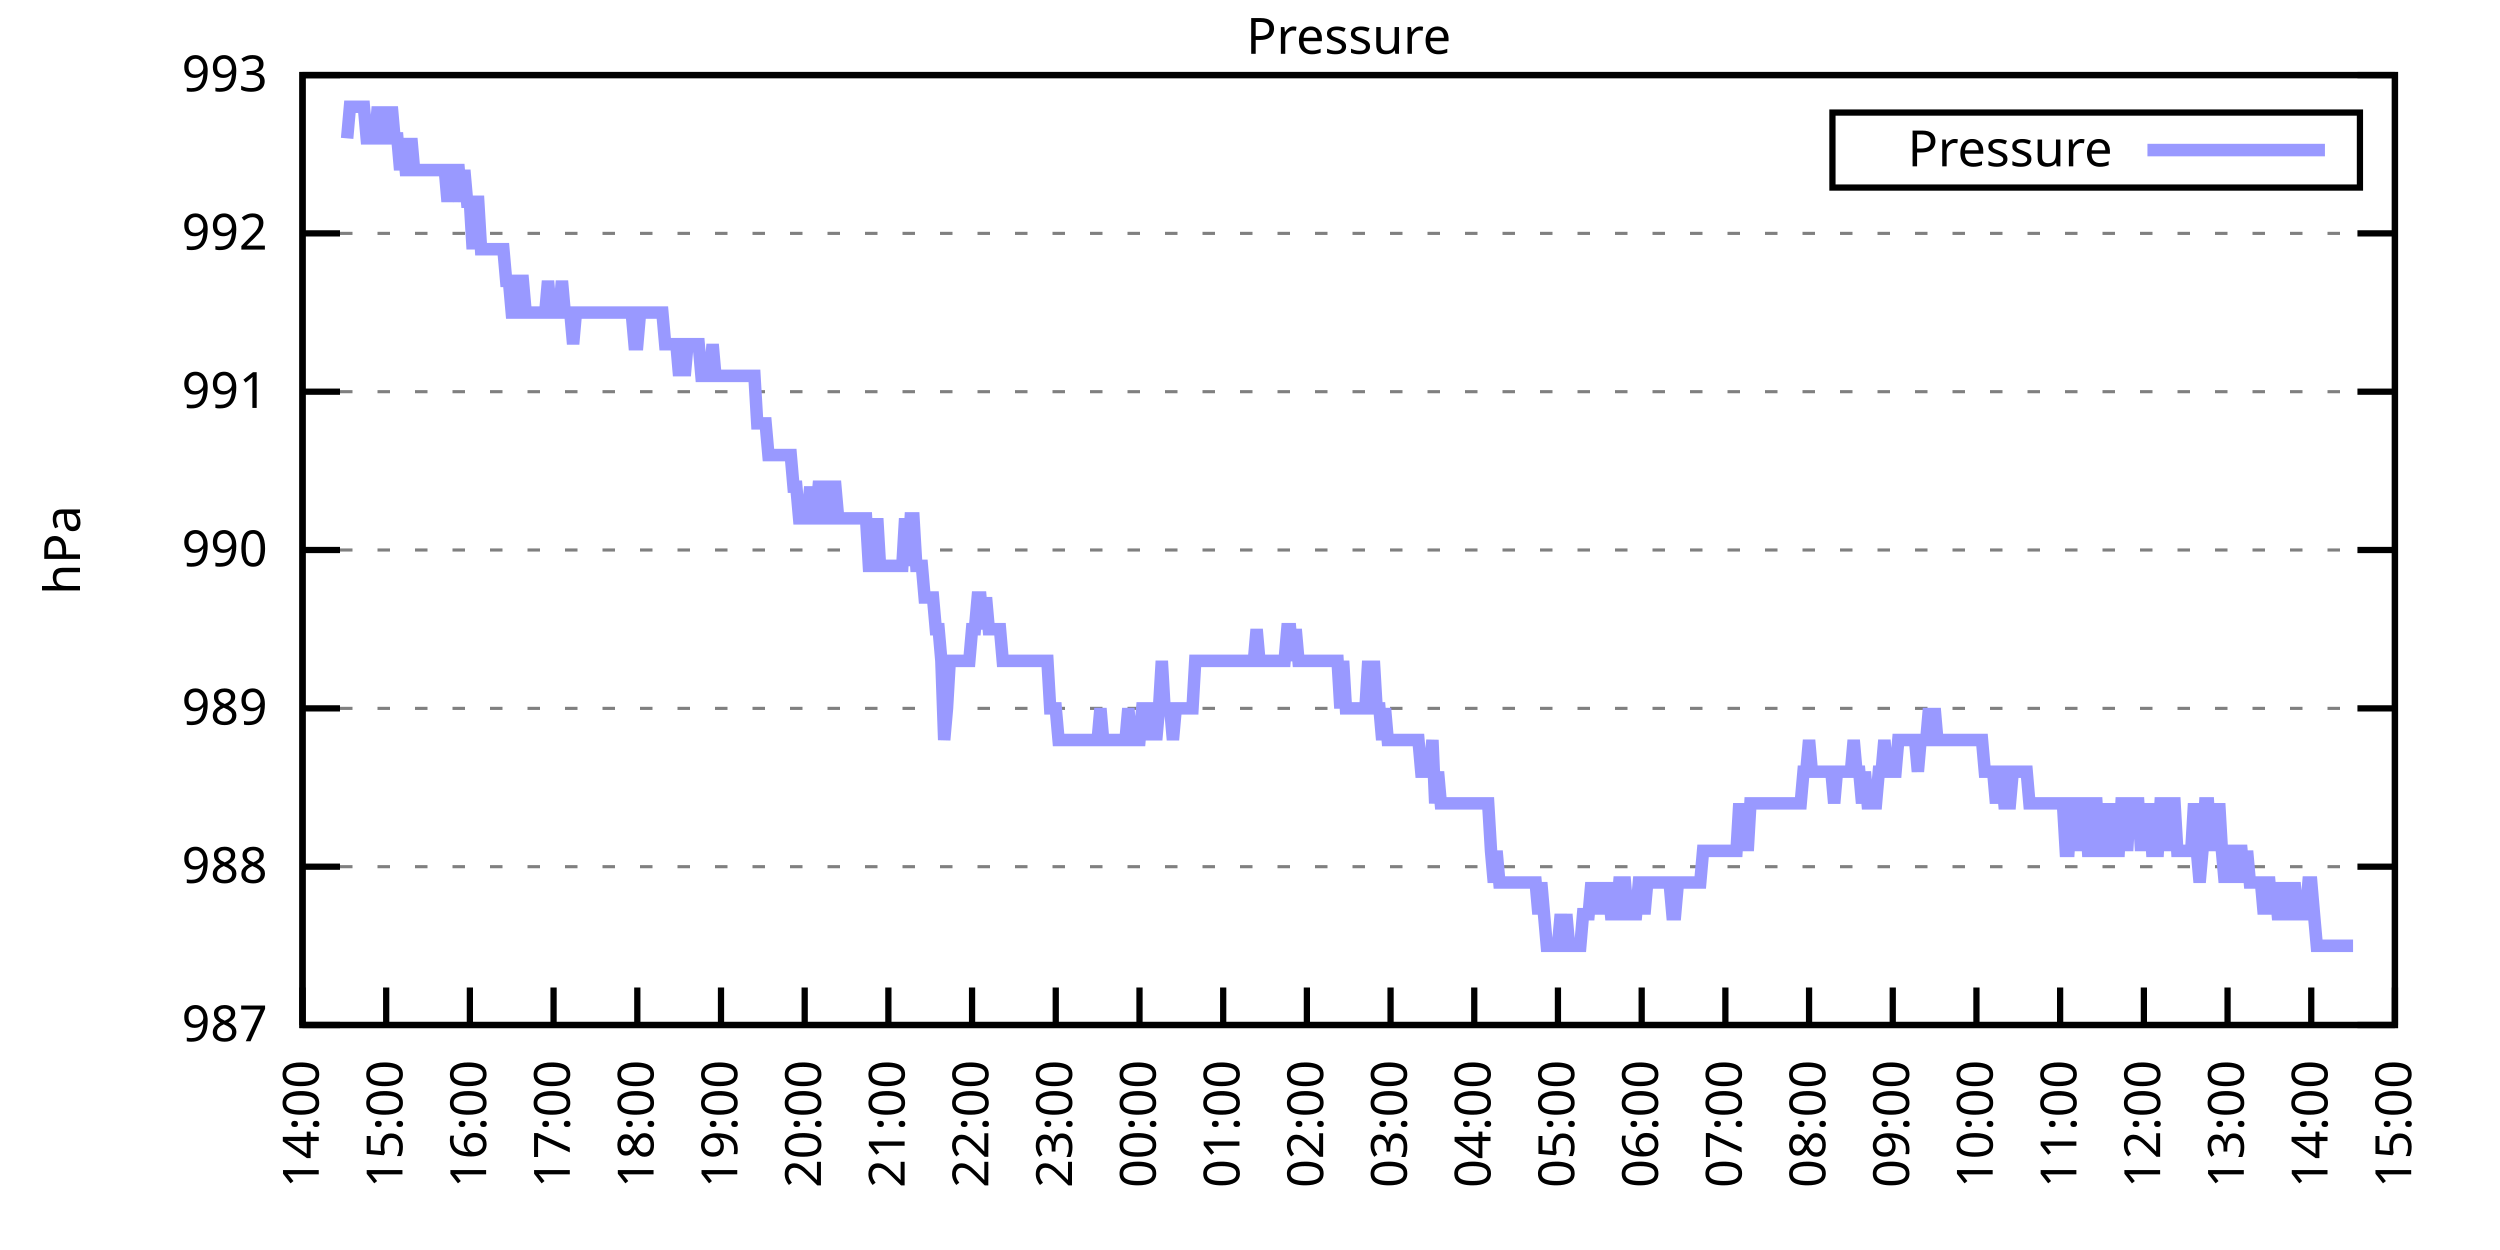
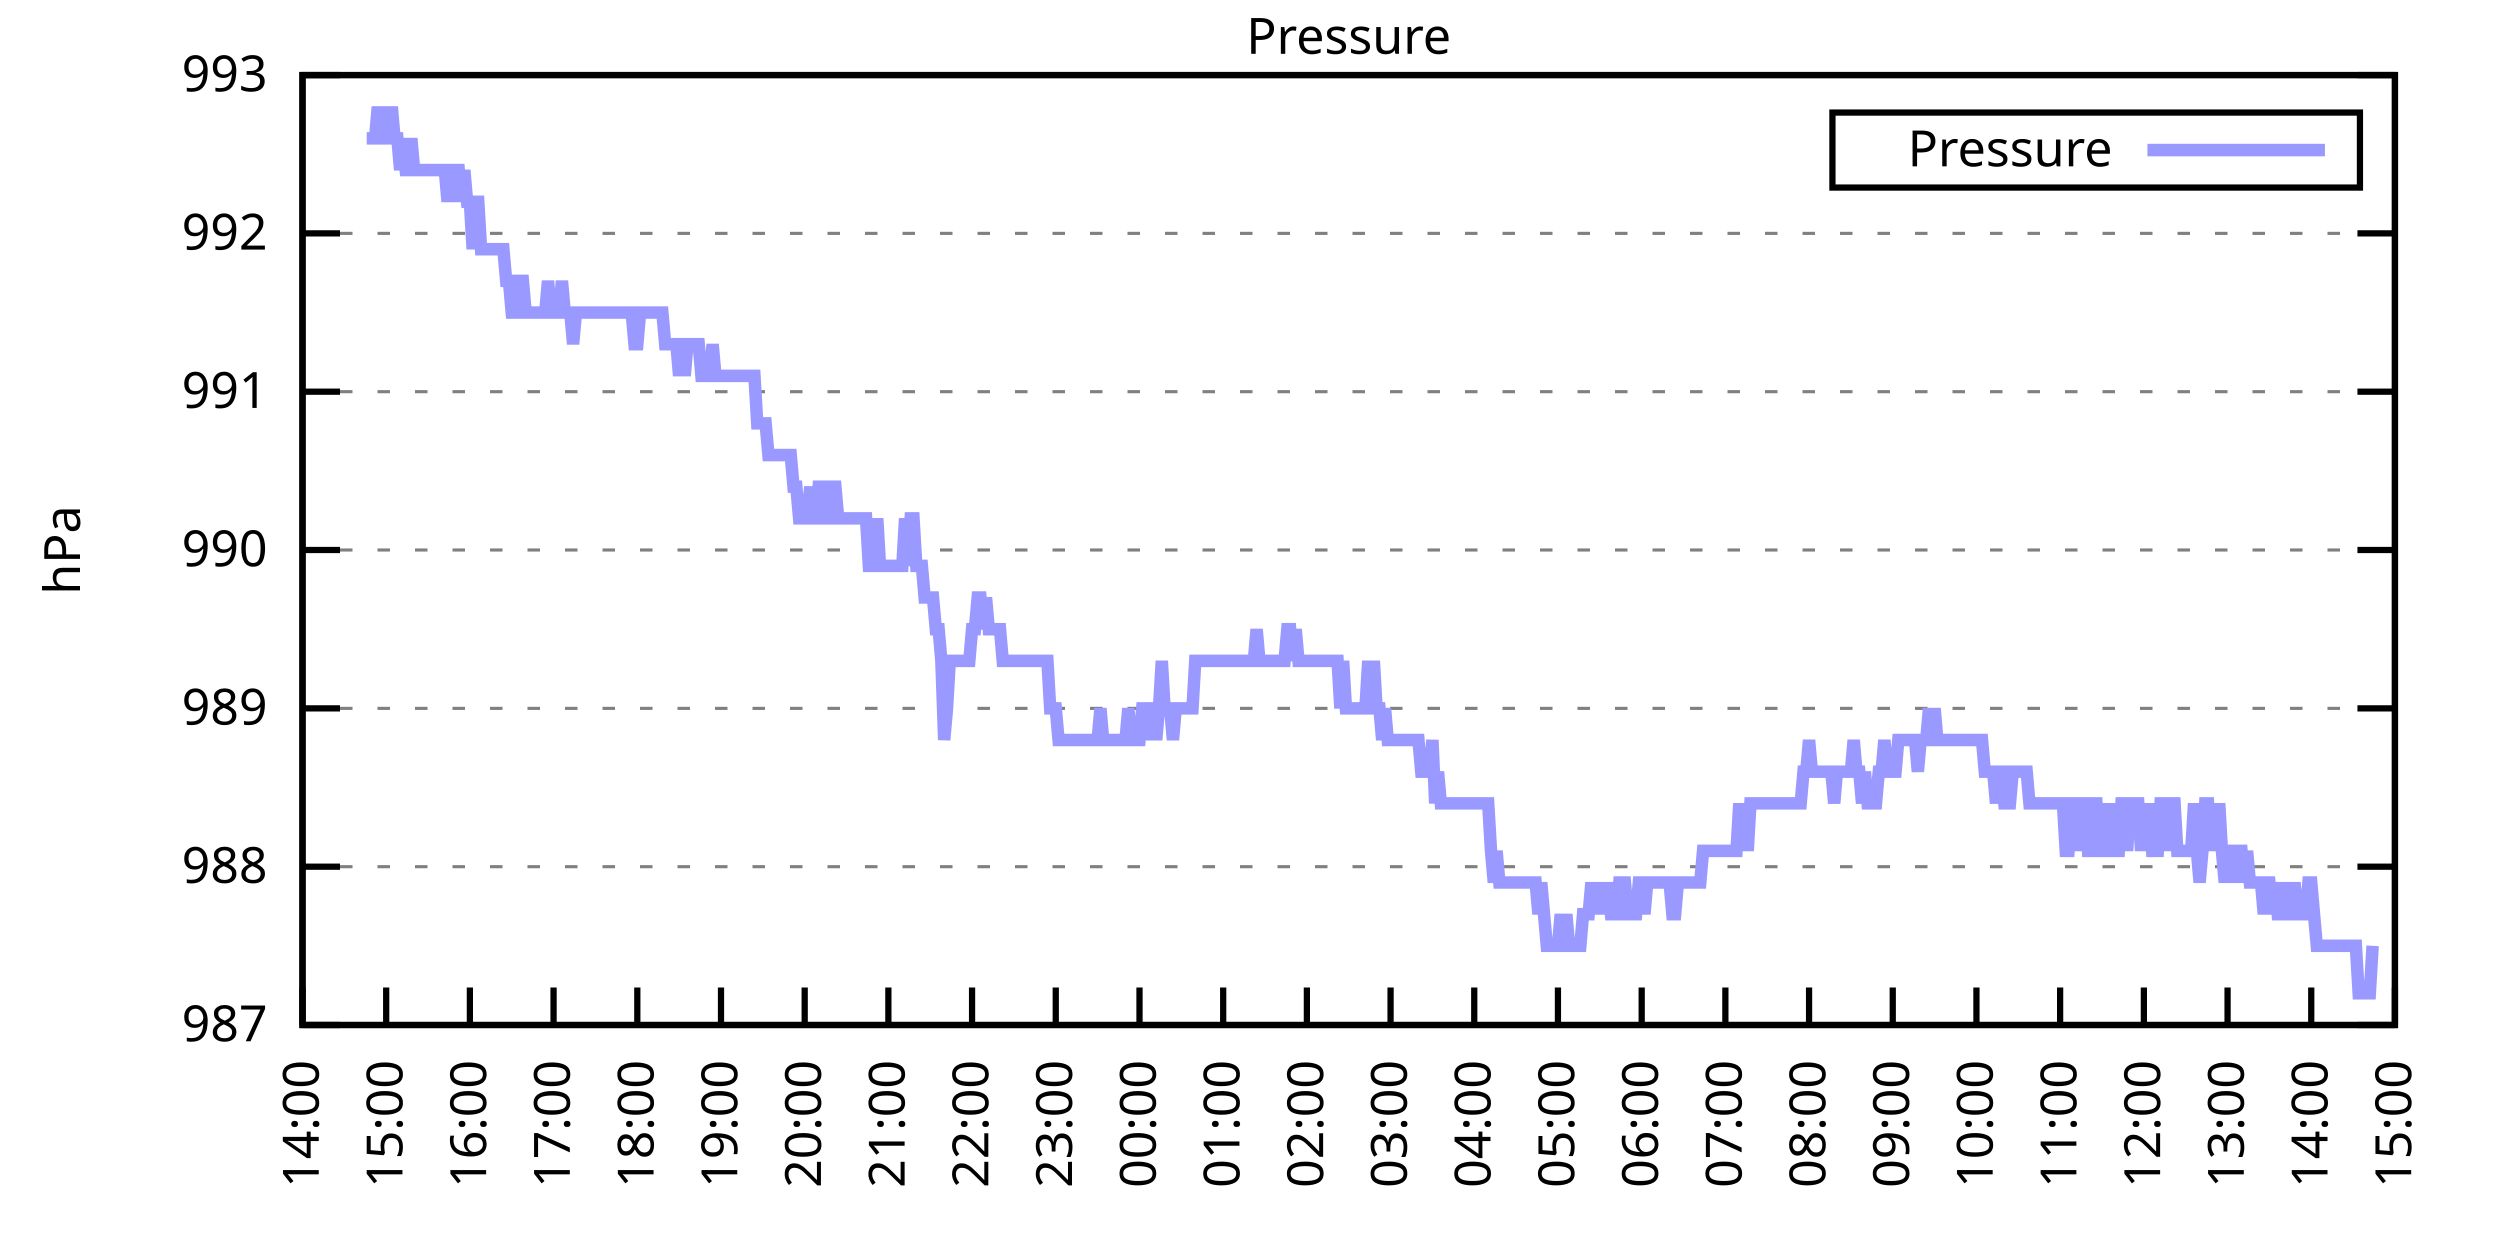
<svg xmlns="http://www.w3.org/2000/svg" xmlns:xlink="http://www.w3.org/1999/xlink" width="400" height="200" viewBox="0 0 400 200">
  <g id="gnuplot_canvas">
    <rect x="0" y="0" width="400" height="200" fill="none" />
    <defs>
      <circle id="gpDot" r="0.5" stroke-width="0.5" stroke="currentColor" />
      <path id="gpPt0" stroke-width="0.333" stroke="currentColor" d="M-1,0 h2 M0,-1 v2" />
      <path id="gpPt1" stroke-width="0.333" stroke="currentColor" d="M-1,-1 L1,1 M1,-1 L-1,1" />
      <path id="gpPt2" stroke-width="0.333" stroke="currentColor" d="M-1,0 L1,0 M0,-1 L0,1 M-1,-1 L1,1 M-1,1 L1,-1" />
      <rect id="gpPt3" stroke-width="0.333" stroke="currentColor" x="-1" y="-1" width="2" height="2" />
      <rect id="gpPt4" stroke-width="0.333" stroke="currentColor" fill="currentColor" x="-1" y="-1" width="2" height="2" />
      <circle id="gpPt5" stroke-width="0.333" stroke="currentColor" cx="0" cy="0" r="1" />
      <use xlink:href="#gpPt5" id="gpPt6" fill="currentColor" stroke="none" />
      <path id="gpPt7" stroke-width="0.333" stroke="currentColor" d="M0,-1.33 L-1.33,0.67 L1.33,0.67 z" />
      <use xlink:href="#gpPt7" id="gpPt8" fill="currentColor" stroke="none" />
      <use xlink:href="#gpPt7" id="gpPt9" stroke="currentColor" transform="rotate(180)" />
      <use xlink:href="#gpPt9" id="gpPt10" fill="currentColor" stroke="none" />
      <use xlink:href="#gpPt3" id="gpPt11" stroke="currentColor" transform="rotate(45)" />
      <use xlink:href="#gpPt11" id="gpPt12" fill="currentColor" stroke="none" />
      <path id="gpPt13" stroke-width="0.333" stroke="currentColor" d="M0,1.330 L1.265,0.411 L0.782,-1.067 L-0.782,-1.076 L-1.265,0.411 z" />
      <use xlink:href="#gpPt13" id="gpPt14" fill="currentColor" stroke="none" />
      <filter id="textbox" filterUnits="objectBoundingBox" x="0" y="0" height="1" width="1">
        <feFlood flood-color="white" flood-opacity="1" result="bgnd" />
        <feComposite in="SourceGraphic" in2="bgnd" operator="atop" />
      </filter>
      <filter id="greybox" filterUnits="objectBoundingBox" x="0" y="0" height="1" width="1">
        <feFlood flood-color="lightgrey" flood-opacity="1" result="grey" />
        <feComposite in="SourceGraphic" in2="grey" operator="atop" />
      </filter>
    </defs>
    <g fill="none" color="white" stroke="currentColor" stroke-width="1.00" stroke-linecap="butt" stroke-linejoin="miter">
</g>
    <g fill="none" color="black" stroke="currentColor" stroke-width="1.00" stroke-linecap="butt" stroke-linejoin="miter">
      <g stroke="none" shape-rendering="crispEdges">
        <polygon fill="rgb(255, 255, 255)" points="48.40,164.00 383.18,164.00 383.18,12.02 48.40,12.02 " />
      </g>
    </g>
    <g fill="none" color="black" stroke="currentColor" stroke-width="1.00" stroke-linecap="butt" stroke-linejoin="miter">
</g>
    <g fill="none" color="black" stroke="black" stroke-width="0.50" stroke-linecap="butt" stroke-linejoin="miter">
</g>
    <g fill="none" color="gray" stroke="currentColor" stroke-width="0.50" stroke-linecap="butt" stroke-linejoin="miter">
      <path stroke="gray" stroke-dasharray="2,4" class="gridline" d="M48.40,164.00 L383.19,164.00  " />
    </g>
    <g fill="none" color="gray" stroke="gray" stroke-width="1.00" stroke-linecap="butt" stroke-linejoin="miter">
</g>
    <g fill="none" color="black" stroke="currentColor" stroke-width="1.00" stroke-linecap="butt" stroke-linejoin="miter">
      <path stroke="black" d="M48.40,164.00 L54.40,164.00 M383.19,164.00 L377.19,164.00  " />
      <g transform="translate(42.80,166.60)" stroke="none" fill="black" font-family="Sans" font-size="8.00" text-anchor="end">
        <text>
          <tspan font-family="Sans"> 987</tspan>
        </text>
      </g>
    </g>
    <g fill="none" color="black" stroke="currentColor" stroke-width="1.00" stroke-linecap="butt" stroke-linejoin="miter">
</g>
    <g fill="none" color="black" stroke="black" stroke-width="0.50" stroke-linecap="butt" stroke-linejoin="miter">
</g>
    <g fill="none" color="gray" stroke="currentColor" stroke-width="0.50" stroke-linecap="butt" stroke-linejoin="miter">
      <path stroke="gray" stroke-dasharray="2,4" class="gridline" d="M48.40,138.67 L383.19,138.67  " />
    </g>
    <g fill="none" color="gray" stroke="gray" stroke-width="1.00" stroke-linecap="butt" stroke-linejoin="miter">
</g>
    <g fill="none" color="black" stroke="currentColor" stroke-width="1.00" stroke-linecap="butt" stroke-linejoin="miter">
      <path stroke="black" d="M48.40,138.67 L54.40,138.67 M383.19,138.67 L377.19,138.67  " />
      <g transform="translate(42.80,141.27)" stroke="none" fill="black" font-family="Sans" font-size="8.00" text-anchor="end">
        <text>
          <tspan font-family="Sans"> 988</tspan>
        </text>
      </g>
    </g>
    <g fill="none" color="black" stroke="currentColor" stroke-width="1.00" stroke-linecap="butt" stroke-linejoin="miter">
</g>
    <g fill="none" color="black" stroke="black" stroke-width="0.50" stroke-linecap="butt" stroke-linejoin="miter">
</g>
    <g fill="none" color="gray" stroke="currentColor" stroke-width="0.50" stroke-linecap="butt" stroke-linejoin="miter">
      <path stroke="gray" stroke-dasharray="2,4" class="gridline" d="M48.40,113.34 L383.19,113.34  " />
    </g>
    <g fill="none" color="gray" stroke="gray" stroke-width="1.00" stroke-linecap="butt" stroke-linejoin="miter">
</g>
    <g fill="none" color="black" stroke="currentColor" stroke-width="1.00" stroke-linecap="butt" stroke-linejoin="miter">
      <path stroke="black" d="M48.40,113.34 L54.40,113.34 M383.19,113.34 L377.19,113.34  " />
      <g transform="translate(42.80,115.94)" stroke="none" fill="black" font-family="Sans" font-size="8.00" text-anchor="end">
        <text>
          <tspan font-family="Sans"> 989</tspan>
        </text>
      </g>
    </g>
    <g fill="none" color="black" stroke="currentColor" stroke-width="1.00" stroke-linecap="butt" stroke-linejoin="miter">
</g>
    <g fill="none" color="black" stroke="black" stroke-width="0.50" stroke-linecap="butt" stroke-linejoin="miter">
</g>
    <g fill="none" color="gray" stroke="currentColor" stroke-width="0.50" stroke-linecap="butt" stroke-linejoin="miter">
      <path stroke="gray" stroke-dasharray="2,4" class="gridline" d="M48.40,88.00 L383.19,88.00  " />
    </g>
    <g fill="none" color="gray" stroke="gray" stroke-width="1.00" stroke-linecap="butt" stroke-linejoin="miter">
</g>
    <g fill="none" color="black" stroke="currentColor" stroke-width="1.00" stroke-linecap="butt" stroke-linejoin="miter">
      <path stroke="black" d="M48.40,88.00 L54.40,88.00 M383.19,88.00 L377.19,88.00  " />
      <g transform="translate(42.80,90.60)" stroke="none" fill="black" font-family="Sans" font-size="8.00" text-anchor="end">
        <text>
          <tspan font-family="Sans"> 990</tspan>
        </text>
      </g>
    </g>
    <g fill="none" color="black" stroke="currentColor" stroke-width="1.00" stroke-linecap="butt" stroke-linejoin="miter">
</g>
    <g fill="none" color="black" stroke="black" stroke-width="0.50" stroke-linecap="butt" stroke-linejoin="miter">
</g>
    <g fill="none" color="gray" stroke="currentColor" stroke-width="0.50" stroke-linecap="butt" stroke-linejoin="miter">
      <path stroke="gray" stroke-dasharray="2,4" class="gridline" d="M48.40,62.67 L383.19,62.67  " />
    </g>
    <g fill="none" color="gray" stroke="gray" stroke-width="1.00" stroke-linecap="butt" stroke-linejoin="miter">
</g>
    <g fill="none" color="black" stroke="currentColor" stroke-width="1.00" stroke-linecap="butt" stroke-linejoin="miter">
      <path stroke="black" d="M48.40,62.67 L54.40,62.67 M383.19,62.67 L377.19,62.67  " />
      <g transform="translate(42.80,65.27)" stroke="none" fill="black" font-family="Sans" font-size="8.00" text-anchor="end">
        <text>
          <tspan font-family="Sans"> 991</tspan>
        </text>
      </g>
    </g>
    <g fill="none" color="black" stroke="currentColor" stroke-width="1.00" stroke-linecap="butt" stroke-linejoin="miter">
</g>
    <g fill="none" color="black" stroke="black" stroke-width="0.50" stroke-linecap="butt" stroke-linejoin="miter">
</g>
    <g fill="none" color="gray" stroke="currentColor" stroke-width="0.50" stroke-linecap="butt" stroke-linejoin="miter">
      <path stroke="gray" stroke-dasharray="2,4" class="gridline" d="M48.40,37.34 L383.19,37.34  " />
    </g>
    <g fill="none" color="gray" stroke="gray" stroke-width="1.00" stroke-linecap="butt" stroke-linejoin="miter">
</g>
    <g fill="none" color="black" stroke="currentColor" stroke-width="1.00" stroke-linecap="butt" stroke-linejoin="miter">
      <path stroke="black" d="M48.40,37.34 L54.40,37.34 M383.19,37.34 L377.19,37.34  " />
      <g transform="translate(42.80,39.94)" stroke="none" fill="black" font-family="Sans" font-size="8.00" text-anchor="end">
        <text>
          <tspan font-family="Sans"> 992</tspan>
        </text>
      </g>
    </g>
    <g fill="none" color="black" stroke="currentColor" stroke-width="1.00" stroke-linecap="butt" stroke-linejoin="miter">
</g>
    <g fill="none" color="black" stroke="black" stroke-width="0.50" stroke-linecap="butt" stroke-linejoin="miter">
</g>
    <g fill="none" color="gray" stroke="currentColor" stroke-width="0.50" stroke-linecap="butt" stroke-linejoin="miter">
      <path stroke="gray" stroke-dasharray="2,4" class="gridline" d="M48.40,12.01 L383.19,12.01  " />
    </g>
    <g fill="none" color="gray" stroke="gray" stroke-width="1.00" stroke-linecap="butt" stroke-linejoin="miter">
</g>
    <g fill="none" color="black" stroke="currentColor" stroke-width="1.00" stroke-linecap="butt" stroke-linejoin="miter">
      <path stroke="black" d="M48.40,12.01 L54.40,12.01 M383.19,12.01 L377.19,12.01  " />
      <g transform="translate(42.80,14.61)" stroke="none" fill="black" font-family="Sans" font-size="8.00" text-anchor="end">
        <text>
          <tspan font-family="Sans"> 993</tspan>
        </text>
      </g>
    </g>
    <g fill="none" color="black" stroke="currentColor" stroke-width="1.00" stroke-linecap="butt" stroke-linejoin="miter">
      <path stroke="black" d="M48.40,164.00 L48.40,158.00  " />
      <g transform="translate(51.00,169.60) rotate(270.00)" stroke="none" fill="black" font-family="Sans" font-size="8.00" text-anchor="end">
        <text>
          <tspan font-family="Sans">14:00</tspan>
        </text>
      </g>
    </g>
    <g fill="none" color="black" stroke="currentColor" stroke-width="1.00" stroke-linecap="butt" stroke-linejoin="miter">
      <path stroke="black" d="M61.79,164.00 L61.79,158.00  " />
      <g transform="translate(64.39,169.60) rotate(270.00)" stroke="none" fill="black" font-family="Sans" font-size="8.00" text-anchor="end">
        <text>
          <tspan font-family="Sans">15:00</tspan>
        </text>
      </g>
    </g>
    <g fill="none" color="black" stroke="currentColor" stroke-width="1.00" stroke-linecap="butt" stroke-linejoin="miter">
      <path stroke="black" d="M75.18,164.00 L75.18,158.00  " />
      <g transform="translate(77.78,169.60) rotate(270.00)" stroke="none" fill="black" font-family="Sans" font-size="8.00" text-anchor="end">
        <text>
          <tspan font-family="Sans">16:00</tspan>
        </text>
      </g>
    </g>
    <g fill="none" color="black" stroke="currentColor" stroke-width="1.00" stroke-linecap="butt" stroke-linejoin="miter">
      <path stroke="black" d="M88.57,164.00 L88.57,158.00  " />
      <g transform="translate(91.17,169.60) rotate(270.00)" stroke="none" fill="black" font-family="Sans" font-size="8.00" text-anchor="end">
        <text>
          <tspan font-family="Sans">17:00</tspan>
        </text>
      </g>
    </g>
    <g fill="none" color="black" stroke="currentColor" stroke-width="1.00" stroke-linecap="butt" stroke-linejoin="miter">
      <path stroke="black" d="M101.97,164.00 L101.97,158.00  " />
      <g transform="translate(104.57,169.60) rotate(270.00)" stroke="none" fill="black" font-family="Sans" font-size="8.00" text-anchor="end">
        <text>
          <tspan font-family="Sans">18:00</tspan>
        </text>
      </g>
    </g>
    <g fill="none" color="black" stroke="currentColor" stroke-width="1.00" stroke-linecap="butt" stroke-linejoin="miter">
      <path stroke="black" d="M115.36,164.00 L115.36,158.00  " />
      <g transform="translate(117.96,169.60) rotate(270.00)" stroke="none" fill="black" font-family="Sans" font-size="8.00" text-anchor="end">
        <text>
          <tspan font-family="Sans">19:00</tspan>
        </text>
      </g>
    </g>
    <g fill="none" color="black" stroke="currentColor" stroke-width="1.00" stroke-linecap="butt" stroke-linejoin="miter">
      <path stroke="black" d="M128.75,164.00 L128.75,158.00  " />
      <g transform="translate(131.35,169.60) rotate(270.00)" stroke="none" fill="black" font-family="Sans" font-size="8.00" text-anchor="end">
        <text>
          <tspan font-family="Sans">20:00</tspan>
        </text>
      </g>
    </g>
    <g fill="none" color="black" stroke="currentColor" stroke-width="1.00" stroke-linecap="butt" stroke-linejoin="miter">
      <path stroke="black" d="M142.14,164.00 L142.14,158.00  " />
      <g transform="translate(144.74,169.60) rotate(270.00)" stroke="none" fill="black" font-family="Sans" font-size="8.00" text-anchor="end">
        <text>
          <tspan font-family="Sans">21:00</tspan>
        </text>
      </g>
    </g>
    <g fill="none" color="black" stroke="currentColor" stroke-width="1.00" stroke-linecap="butt" stroke-linejoin="miter">
      <path stroke="black" d="M155.53,164.00 L155.53,158.00  " />
      <g transform="translate(158.13,169.60) rotate(270.00)" stroke="none" fill="black" font-family="Sans" font-size="8.00" text-anchor="end">
        <text>
          <tspan font-family="Sans">22:00</tspan>
        </text>
      </g>
    </g>
    <g fill="none" color="black" stroke="currentColor" stroke-width="1.00" stroke-linecap="butt" stroke-linejoin="miter">
      <path stroke="black" d="M168.92,164.00 L168.92,158.00  " />
      <g transform="translate(171.52,169.60) rotate(270.00)" stroke="none" fill="black" font-family="Sans" font-size="8.00" text-anchor="end">
        <text>
          <tspan font-family="Sans">23:00</tspan>
        </text>
      </g>
    </g>
    <g fill="none" color="black" stroke="currentColor" stroke-width="1.00" stroke-linecap="butt" stroke-linejoin="miter">
      <path stroke="black" d="M182.32,164.00 L182.32,158.00  " />
      <g transform="translate(184.92,169.60) rotate(270.00)" stroke="none" fill="black" font-family="Sans" font-size="8.00" text-anchor="end">
        <text>
          <tspan font-family="Sans">00:00</tspan>
        </text>
      </g>
    </g>
    <g fill="none" color="black" stroke="currentColor" stroke-width="1.00" stroke-linecap="butt" stroke-linejoin="miter">
      <path stroke="black" d="M195.71,164.00 L195.71,158.00  " />
      <g transform="translate(198.31,169.60) rotate(270.00)" stroke="none" fill="black" font-family="Sans" font-size="8.00" text-anchor="end">
        <text>
          <tspan font-family="Sans">01:00</tspan>
        </text>
      </g>
    </g>
    <g fill="none" color="black" stroke="currentColor" stroke-width="1.00" stroke-linecap="butt" stroke-linejoin="miter">
      <path stroke="black" d="M209.10,164.00 L209.10,158.00  " />
      <g transform="translate(211.70,169.60) rotate(270.00)" stroke="none" fill="black" font-family="Sans" font-size="8.00" text-anchor="end">
        <text>
          <tspan font-family="Sans">02:00</tspan>
        </text>
      </g>
    </g>
    <g fill="none" color="black" stroke="currentColor" stroke-width="1.00" stroke-linecap="butt" stroke-linejoin="miter">
      <path stroke="black" d="M222.49,164.00 L222.49,158.00  " />
      <g transform="translate(225.09,169.60) rotate(270.00)" stroke="none" fill="black" font-family="Sans" font-size="8.00" text-anchor="end">
        <text>
          <tspan font-family="Sans">03:00</tspan>
        </text>
      </g>
    </g>
    <g fill="none" color="black" stroke="currentColor" stroke-width="1.00" stroke-linecap="butt" stroke-linejoin="miter">
      <path stroke="black" d="M235.88,164.00 L235.88,158.00  " />
      <g transform="translate(238.48,169.60) rotate(270.00)" stroke="none" fill="black" font-family="Sans" font-size="8.00" text-anchor="end">
        <text>
          <tspan font-family="Sans">04:00</tspan>
        </text>
      </g>
    </g>
    <g fill="none" color="black" stroke="currentColor" stroke-width="1.00" stroke-linecap="butt" stroke-linejoin="miter">
      <path stroke="black" d="M249.27,164.00 L249.27,158.00  " />
      <g transform="translate(251.87,169.60) rotate(270.00)" stroke="none" fill="black" font-family="Sans" font-size="8.00" text-anchor="end">
        <text>
          <tspan font-family="Sans">05:00</tspan>
        </text>
      </g>
    </g>
    <g fill="none" color="black" stroke="currentColor" stroke-width="1.00" stroke-linecap="butt" stroke-linejoin="miter">
      <path stroke="black" d="M262.67,164.00 L262.67,158.00  " />
      <g transform="translate(265.27,169.60) rotate(270.00)" stroke="none" fill="black" font-family="Sans" font-size="8.00" text-anchor="end">
        <text>
          <tspan font-family="Sans">06:00</tspan>
        </text>
      </g>
    </g>
    <g fill="none" color="black" stroke="currentColor" stroke-width="1.00" stroke-linecap="butt" stroke-linejoin="miter">
      <path stroke="black" d="M276.06,164.00 L276.06,158.00  " />
      <g transform="translate(278.66,169.60) rotate(270.00)" stroke="none" fill="black" font-family="Sans" font-size="8.00" text-anchor="end">
        <text>
          <tspan font-family="Sans">07:00</tspan>
        </text>
      </g>
    </g>
    <g fill="none" color="black" stroke="currentColor" stroke-width="1.00" stroke-linecap="butt" stroke-linejoin="miter">
      <path stroke="black" d="M289.45,164.00 L289.45,158.00  " />
      <g transform="translate(292.05,169.60) rotate(270.00)" stroke="none" fill="black" font-family="Sans" font-size="8.00" text-anchor="end">
        <text>
          <tspan font-family="Sans">08:00</tspan>
        </text>
      </g>
    </g>
    <g fill="none" color="black" stroke="currentColor" stroke-width="1.00" stroke-linecap="butt" stroke-linejoin="miter">
      <path stroke="black" d="M302.84,164.00 L302.84,158.00  " />
      <g transform="translate(305.44,169.60) rotate(270.00)" stroke="none" fill="black" font-family="Sans" font-size="8.00" text-anchor="end">
        <text>
          <tspan font-family="Sans">09:00</tspan>
        </text>
      </g>
    </g>
    <g fill="none" color="black" stroke="currentColor" stroke-width="1.00" stroke-linecap="butt" stroke-linejoin="miter">
      <path stroke="black" d="M316.23,164.00 L316.23,158.00  " />
      <g transform="translate(318.83,169.60) rotate(270.00)" stroke="none" fill="black" font-family="Sans" font-size="8.00" text-anchor="end">
        <text>
          <tspan font-family="Sans">10:00</tspan>
        </text>
      </g>
    </g>
    <g fill="none" color="black" stroke="currentColor" stroke-width="1.00" stroke-linecap="butt" stroke-linejoin="miter">
      <path stroke="black" d="M329.62,164.00 L329.62,158.00  " />
      <g transform="translate(332.22,169.60) rotate(270.00)" stroke="none" fill="black" font-family="Sans" font-size="8.00" text-anchor="end">
        <text>
          <tspan font-family="Sans">11:00</tspan>
        </text>
      </g>
    </g>
    <g fill="none" color="black" stroke="currentColor" stroke-width="1.00" stroke-linecap="butt" stroke-linejoin="miter">
      <path stroke="black" d="M343.02,164.00 L343.02,158.00  " />
      <g transform="translate(345.62,169.60) rotate(270.00)" stroke="none" fill="black" font-family="Sans" font-size="8.00" text-anchor="end">
        <text>
          <tspan font-family="Sans">12:00</tspan>
        </text>
      </g>
    </g>
    <g fill="none" color="black" stroke="currentColor" stroke-width="1.00" stroke-linecap="butt" stroke-linejoin="miter">
      <path stroke="black" d="M356.41,164.00 L356.41,158.00  " />
      <g transform="translate(359.01,169.60) rotate(270.00)" stroke="none" fill="black" font-family="Sans" font-size="8.00" text-anchor="end">
        <text>
          <tspan font-family="Sans">13:00</tspan>
        </text>
      </g>
    </g>
    <g fill="none" color="black" stroke="currentColor" stroke-width="1.00" stroke-linecap="butt" stroke-linejoin="miter">
      <path stroke="black" d="M369.80,164.00 L369.80,158.00  " />
      <g transform="translate(372.40,169.60) rotate(270.00)" stroke="none" fill="black" font-family="Sans" font-size="8.00" text-anchor="end">
        <text>
          <tspan font-family="Sans">14:00</tspan>
        </text>
      </g>
    </g>
    <g fill="none" color="black" stroke="currentColor" stroke-width="1.00" stroke-linecap="butt" stroke-linejoin="miter">
      <path stroke="black" d="M383.19,164.00 L383.19,158.00  " />
      <g transform="translate(385.79,169.60) rotate(270.00)" stroke="none" fill="black" font-family="Sans" font-size="8.00" text-anchor="end">
        <text>
          <tspan font-family="Sans">15:00</tspan>
        </text>
      </g>
    </g>
    <g fill="none" color="black" stroke="currentColor" stroke-width="1.00" stroke-linecap="butt" stroke-linejoin="miter">
</g>
    <g fill="none" color="black" stroke="currentColor" stroke-width="1.00" stroke-linecap="butt" stroke-linejoin="miter">
      <path stroke="black" d="M48.40,12.01 L48.40,164.00 L383.19,164.00 L383.19,12.01 L48.40,12.01 Z  " />
    </g>
    <g fill="none" color="black" stroke="currentColor" stroke-width="1.00" stroke-linecap="butt" stroke-linejoin="miter">
</g>
    <g fill="none" color="black" stroke="currentColor" stroke-width="1.00" stroke-linecap="butt" stroke-linejoin="miter">
      <path stroke="black" d="M293.19,30.01 L293.19,18.01 L377.59,18.01 L377.59,30.01 L293.19,30.01 Z  " />
    </g>
    <g id="Pressure_plot_1">
      <g fill="none" color="white" stroke="black" stroke-width="2.00" stroke-linecap="butt" stroke-linejoin="miter">
</g>
      <g fill="none" color="black" stroke="currentColor" stroke-width="2.00" stroke-linecap="butt" stroke-linejoin="miter">
        <g transform="translate(337.99,26.61)" stroke="none" fill="black" font-family="Sans" font-size="8.00" text-anchor="end">
          <text>
            <tspan font-family="Sans">Pressure</tspan>
          </text>
        </g>
      </g>
      <g fill="none" color="black" stroke="currentColor" stroke-width="2.00" stroke-linecap="butt" stroke-linejoin="miter">
-         <path stroke="rgb(153, 153, 255)" d="M343.59,24.01 L371.99,24.01 M55.54,22.14 L55.99,17.08 L56.43,17.08 L56.88,17.08 L57.33,17.08 L57.77,17.08   L58.22,17.08 L58.67,22.14 L59.11,22.14 L59.56,22.14 L60.01,22.14 L60.45,17.08 L60.90,22.14 L61.35,17.08   L61.79,22.14 L62.24,22.14 L62.68,17.08 L63.13,22.14 L63.58,22.14 L64.02,27.21 L64.47,22.14 L64.92,27.21   L65.36,27.21 L65.81,22.14 L66.26,27.21 L66.70,27.21 L67.15,27.21 L67.59,27.21 L68.04,27.21 L68.49,27.21   L68.93,27.21 L69.38,27.21 L69.83,27.21 L70.27,27.21 L70.72,27.21 L71.17,27.21 L71.61,32.28 L72.06,27.21   L72.50,32.28 L72.95,27.21 L73.40,27.21 L73.84,32.28 L74.29,27.21 L74.74,32.28 L75.18,32.28 L75.63,39.87   L76.08,32.28 L76.52,32.28 L76.97,39.87 L77.42,39.87 L77.86,39.87 L78.31,39.87 L78.75,39.87 L79.20,39.87   L79.65,39.87 L80.09,39.87 L80.54,39.87 L80.99,44.94 L81.43,44.94 L81.88,50.01 L82.33,50.01 L82.77,44.94   L83.22,44.94 L83.66,44.94 L84.11,50.01 L84.56,50.01 L85.00,50.01 L85.45,50.01 L85.90,50.01 L86.34,50.01   L86.79,50.01 L87.24,50.01 L87.68,44.94 L88.13,50.01 L88.57,50.01 L89.02,50.01 L89.47,50.01 L89.91,44.94   L90.36,50.01 L90.81,50.01 L91.25,50.01 L91.70,55.07 L92.15,50.01 L92.59,50.01 L93.04,50.01 L93.49,50.01   L93.93,50.01 L94.38,50.01 L94.82,50.01 L95.27,50.01 L95.72,50.01 L96.16,50.01 L96.61,50.01 L97.06,50.01   L97.50,50.01 L97.95,50.01 L98.40,50.01 L98.84,50.01 L99.29,50.01 L99.73,50.01 L100.18,50.01 L100.63,50.01   L101.07,50.01 L101.52,55.07 L101.97,55.07 L102.41,50.01 L102.86,50.01 L103.31,50.01 L103.75,50.01 L104.20,50.01   L104.64,50.01 L105.09,50.01 L105.54,50.01 L105.98,50.01 L106.43,55.07 L106.88,55.07 L107.32,55.07 L107.77,55.07   L108.22,55.07 L108.66,60.14 L109.11,55.07 L109.55,60.14 L110.00,55.07 L110.45,55.07 L110.89,55.07 L111.34,55.07   L111.79,55.07 L112.23,60.14 L112.68,60.14 L113.13,60.14 L113.57,60.14 L114.02,55.07 L114.47,60.14 L114.91,60.14   L115.36,60.14 L115.80,60.14 L116.25,60.14 L116.70,60.14 L117.14,60.14 L117.59,60.14 L118.04,60.14 L118.48,60.14   L118.93,60.14 L119.38,60.14 L119.82,60.14 L120.27,60.14 L120.71,60.14 L121.16,67.74 L121.61,67.74 L122.05,67.74   L122.50,67.74 L122.95,72.81 L123.39,72.81 L123.84,72.81 L124.29,72.81 L124.73,72.81 L125.18,72.81 L125.62,72.81   L126.07,72.81 L126.52,72.81 L126.96,77.87 L127.41,77.87 L127.86,82.94 L128.30,82.94 L128.75,82.94 L129.20,82.94   L129.64,77.87 L130.09,82.94 L130.54,82.94 L130.98,77.87 L131.43,77.87 L131.87,82.94 L132.32,82.94 L132.77,82.94   L133.21,77.87 L133.66,77.87 L134.11,82.94 L134.55,82.94 L135.00,82.94 L135.45,82.94 L135.89,82.94 L136.34,82.94   L136.78,82.94 L137.23,82.94 L137.68,82.94 L138.12,82.94 L138.57,82.94 L139.02,90.54 L139.46,90.54 L139.91,90.54   L140.36,82.94 L140.80,90.54 L141.25,90.54 L141.69,90.54 L142.14,90.54 L142.59,90.54 L143.03,90.54 L143.48,90.54   L143.93,90.54 L144.37,90.54 L144.82,82.94 L145.27,90.54 L145.71,82.94 L146.16,82.94 L146.61,90.54 L147.05,90.54   L147.50,90.54 L147.94,95.60 L148.39,95.60 L148.84,95.60 L149.28,95.60 L149.73,100.67 L150.18,100.67 L150.62,105.74   L151.07,118.40 L151.52,113.34 L151.96,105.74 L152.41,105.74 L152.85,105.74 L153.30,105.74 L153.75,105.74 L154.19,105.74   L154.64,105.74 L155.09,105.74 L155.53,100.67 L155.98,100.67 L156.43,95.60 L156.87,95.60 L157.32,100.67 L157.76,95.60   L158.21,100.67 L158.66,100.67 L159.10,100.67 L159.55,100.67 L160.00,100.67 L160.44,105.74 L160.89,105.74 L161.34,105.74   L161.78,105.74 L162.23,105.74 L162.67,105.74 L163.12,105.74 L163.57,105.74 L164.01,105.74 L164.46,105.74 L164.91,105.74   L165.35,105.74 L165.80,105.74 L166.25,105.74 L166.69,105.74 L167.14,105.74 L167.59,105.74 L168.03,113.34 L168.48,113.34   L168.92,113.34 L169.37,118.40 L169.82,118.40 L170.26,118.40 L170.71,118.40 L171.16,118.40 L171.60,118.40 L172.05,118.40   L172.50,118.40 L172.94,118.40 L173.39,118.40 L173.83,118.40 L174.28,118.40 L174.73,118.40 L175.17,118.40 L175.62,118.40   L176.07,113.34 L176.51,118.40 L176.96,118.40 L177.41,118.40 L177.85,118.40 L178.30,118.40 L178.74,118.40 L179.19,118.40   L179.64,118.40 L180.08,118.40 L180.53,113.34 L180.98,118.40 L181.42,118.40 L181.87,118.40 L182.32,118.40 L182.76,113.34   L183.21,113.34 L183.66,113.34 L184.10,118.40 L184.55,113.34 L184.99,118.40 L185.44,113.34 L185.89,105.74 L186.33,113.34   L186.78,113.34 L187.23,113.34 L187.67,118.40 L188.12,113.34 L188.57,113.34 L189.01,113.34 L189.46,113.34 L189.90,113.34   L190.35,113.34 L190.80,113.34 L191.24,105.74 L191.69,105.74 L192.14,105.74 L192.58,105.74 L193.03,105.74 L193.48,105.74   L193.92,105.74 L194.37,105.74 L194.81,105.74 L195.26,105.74 L195.71,105.74 L196.15,105.74 L196.60,105.74 L197.05,105.74   L197.49,105.74 L197.94,105.74 L198.39,105.74 L198.83,105.74 L199.28,105.74 L199.73,105.74 L200.17,105.74 L200.62,105.74   L201.06,100.67 L201.51,105.74 L201.96,105.74 L202.40,105.74 L202.85,105.74 L203.30,105.74 L203.74,105.74 L204.19,105.74   L204.64,105.74 L205.08,105.74 L205.53,105.74 L205.97,100.67 L206.42,100.67 L206.87,105.74 L207.31,100.67 L207.76,105.74   L208.21,105.74 L208.65,105.74 L209.10,105.74 L209.55,105.74 L209.99,105.74 L210.44,105.74 L210.88,105.74 L211.33,105.74   L211.78,105.74 L212.22,105.74 L212.67,105.74 L213.12,105.74 L213.56,105.74 L214.01,105.74 L214.46,113.34 L214.90,105.74   L215.35,113.34 L215.80,113.34 L216.24,113.34 L216.69,113.34 L217.13,113.34 L217.58,113.34 L218.03,113.34 L218.47,113.34   L218.92,105.74 L219.37,113.34 L219.81,105.74 L220.26,113.34 L220.71,113.34 L221.15,118.40 L221.60,113.34 L222.04,118.40   L222.49,118.40 L222.94,118.40 L223.38,118.40 L223.83,118.40 L224.28,118.40 L224.72,118.40 L225.17,118.40 L225.62,118.40   L226.06,118.40 L226.51,118.40 L226.95,118.40 L227.40,123.47 L227.85,123.47 L228.29,123.47 L228.74,123.47 L229.19,118.40   L229.63,128.54 L230.08,123.47 L230.53,128.54 L230.97,128.54 L231.42,128.54 L231.86,128.54 L232.31,128.54 L232.76,128.54   L233.20,128.54 L233.65,128.54 L234.10,128.54 L234.54,128.54 L234.99,128.54 L235.44,128.54 L235.88,128.54 L236.33,128.54   L236.78,128.54 L237.22,128.54 L237.67,128.54 L238.11,128.54 L238.56,136.14 L239.01,141.20 L239.45,136.14 L239.90,141.20   L240.35,141.20 L240.79,141.20 L241.24,141.20 L241.69,141.20 L242.13,141.20 L242.58,141.20 L243.02,141.20 L243.47,141.20   L243.92,141.20 L244.36,141.20 L244.81,141.20 L245.26,141.20 L245.70,141.20 L246.15,146.27 L246.60,141.20 L247.04,146.27   L247.49,151.33 L247.93,151.33 L248.38,151.33 L248.83,151.33 L249.27,151.33 L249.72,146.27 L250.17,151.33 L250.61,146.27   L251.06,151.33 L251.51,151.33 L251.95,151.33 L252.40,151.33 L252.85,151.33 L253.29,146.27 L253.74,146.27 L254.18,146.27   L254.63,141.20 L255.08,146.27 L255.52,141.20 L255.97,146.27 L256.42,141.20 L256.86,146.27 L257.31,141.20 L257.76,146.27   L258.20,146.27 L258.65,146.27 L259.09,141.20 L259.54,141.20 L259.99,141.20 L260.43,146.27 L260.88,146.27 L261.33,146.27   L261.77,146.27 L262.22,141.20 L262.67,141.20 L263.11,146.27 L263.56,141.20 L264.00,141.20 L264.45,141.20 L264.90,141.20   L265.34,141.20 L265.79,141.20 L266.24,141.20 L266.68,141.20 L267.13,141.20 L267.58,146.27 L268.02,146.27 L268.47,141.20   L268.92,141.20 L269.36,141.20 L269.81,141.20 L270.25,141.20 L270.70,141.20 L271.15,141.20 L271.59,141.20 L272.04,141.20   L272.49,136.14 L272.93,136.14 L273.38,136.14 L273.83,136.14 L274.27,136.14 L274.72,136.14 L275.16,136.14 L275.61,136.14   L276.06,136.14 L276.50,136.14 L276.95,136.14 L277.40,136.14 L277.84,136.14 L278.29,128.54 L278.74,136.14 L279.18,128.54   L279.63,136.14 L280.07,128.54 L280.52,128.54 L280.97,128.54 L281.41,128.54 L281.86,128.54 L282.31,128.54 L282.75,128.54   L283.20,128.54 L283.65,128.54 L284.09,128.54 L284.54,128.54 L284.98,128.54 L285.43,128.54 L285.88,128.54 L286.32,128.54   L286.77,128.54 L287.22,128.54 L287.66,128.54 L288.11,128.54 L288.56,123.47 L289.00,123.47 L289.45,118.40 L289.90,123.47   L290.34,123.47 L290.79,123.47 L291.23,123.47 L291.68,123.47 L292.13,123.47 L292.57,123.47 L293.02,123.47 L293.47,128.54   L293.91,123.47 L294.36,123.47 L294.81,123.47 L295.25,123.47 L295.70,123.47 L296.14,123.47 L296.59,118.40 L297.04,123.47   L297.48,123.47 L297.93,128.54 L298.38,123.47 L298.82,128.54 L299.27,128.54 L299.72,128.54 L300.16,128.54 L300.61,123.47   L301.05,123.47 L301.50,118.40 L301.95,123.47 L302.39,123.47 L302.84,123.47 L303.29,123.47 L303.73,118.40 L304.18,118.40   L304.63,118.40 L305.07,118.40 L305.52,118.40 L305.97,118.40 L306.41,118.40 L306.86,123.47 L307.30,118.40 L307.75,118.40   L308.20,118.40 L308.64,113.34 L309.09,118.40 L309.54,113.34 L309.98,118.40 L310.43,118.40 L310.88,118.40 L311.32,118.40   L311.77,118.40 L312.21,118.40 L312.66,118.40 L313.11,118.40 L313.55,118.40 L314.00,118.40 L314.45,118.40 L314.89,118.40   L315.34,118.40 L315.79,118.40 L316.23,118.40 L316.68,118.40 L317.12,118.40 L317.57,123.47 L318.02,123.47 L318.46,123.47   L318.91,123.47 L319.36,128.54 L319.80,123.47 L320.25,123.47 L320.70,128.54 L321.14,128.54 L321.59,128.54 L322.04,123.47   L322.48,123.47 L322.93,123.47 L323.37,123.47 L323.82,123.47 L324.27,123.47 L324.71,128.54 L325.16,128.54 L325.61,128.54   L326.05,128.54 L326.50,128.54 L326.95,128.54 L327.39,128.54 L327.84,128.54 L328.28,128.54 L328.73,128.54 L329.18,128.54   L329.62,128.54 L330.07,128.54 L330.52,136.14 L330.96,136.14 L331.41,128.54 L331.86,128.54 L332.30,128.54 L332.75,136.14   L333.19,128.54 L333.64,128.54 L334.09,136.14 L334.53,136.14 L334.98,128.54 L335.43,128.54 L335.87,136.14 L336.32,136.14   L336.77,128.54 L337.21,136.14 L337.66,136.14 L338.10,128.54 L338.55,136.14 L339.00,136.14 L339.44,128.54 L339.89,128.54   L340.34,136.14 L340.78,128.54 L341.23,128.54 L341.68,128.54 L342.12,128.54 L342.57,136.14 L343.02,128.54 L343.46,136.14   L343.91,128.54 L344.35,136.14 L344.80,136.14 L345.25,136.14 L345.69,128.54 L346.14,128.54 L346.59,128.54 L347.03,136.14   L347.48,128.54 L347.93,128.54 L348.37,136.14 L348.82,136.14 L349.26,136.14 L349.71,136.14 L350.16,136.14 L350.60,136.14   L351.05,128.54 L351.50,136.14 L351.94,141.20 L352.39,136.14 L352.84,128.54 L353.28,128.54 L353.73,136.14 L354.17,128.54   L354.62,136.14 L355.07,128.54 L355.51,136.14 L355.96,141.20 L356.41,136.14 L356.85,136.14 L357.30,141.20 L357.75,136.14   L358.19,136.14 L358.64,136.14 L359.09,141.20 L359.53,136.14 L359.98,141.20 L360.42,141.20 L360.87,141.20 L361.32,141.20   L361.76,141.20 L362.21,146.27 L362.66,141.20 L363.10,141.20 L363.55,146.27 L364.00,141.20 L364.44,146.27 L364.89,146.27   L365.33,141.20 L365.78,146.27 L366.23,146.27 L366.67,146.27 L367.12,141.20 L367.57,146.27 L368.01,146.27 L368.46,146.27   L368.91,146.27 L369.35,141.20 L369.80,141.20 L370.24,146.27 L370.69,151.33 L371.14,151.33 L371.58,151.33 L372.03,151.33   L372.48,151.33 L372.92,151.33 L373.37,151.33 L373.82,151.33 L374.26,151.33 L374.71,151.33 L375.16,151.33 L375.60,151.33   L376.05,151.33 L376.49,151.33  " />
+         <path stroke="rgb(153, 153, 255)" d="M343.59,24.01 L371.99,24.01 M58.67,22.14 L59.11,22.14 L59.56,22.14 L60.01,22.14 L60.45,17.08 L60.90,22.14   L61.35,17.08 L61.79,22.14 L62.24,22.14 L62.68,17.08 L63.13,22.14 L63.58,22.14 L64.02,27.21 L64.47,22.14   L64.92,27.21 L65.36,27.21 L65.81,22.14 L66.26,27.21 L66.70,27.21 L67.15,27.21 L67.59,27.21 L68.04,27.21   L68.49,27.21 L68.93,27.21 L69.38,27.21 L69.83,27.21 L70.27,27.21 L70.72,27.21 L71.17,27.21 L71.61,32.28   L72.06,27.21 L72.50,32.28 L72.95,27.21 L73.40,27.21 L73.84,32.28 L74.29,27.21 L74.74,32.28 L75.18,32.28   L75.63,39.87 L76.08,32.28 L76.52,32.28 L76.97,39.87 L77.42,39.87 L77.86,39.87 L78.31,39.87 L78.75,39.87   L79.20,39.87 L79.65,39.87 L80.09,39.87 L80.54,39.87 L80.99,44.94 L81.43,44.94 L81.88,50.01 L82.33,50.01   L82.77,44.94 L83.22,44.94 L83.66,44.94 L84.11,50.01 L84.56,50.01 L85.00,50.01 L85.45,50.01 L85.90,50.01   L86.34,50.01 L86.79,50.01 L87.24,50.01 L87.68,44.94 L88.13,50.01 L88.57,50.01 L89.02,50.01 L89.47,50.01   L89.91,44.94 L90.36,50.01 L90.81,50.01 L91.25,50.01 L91.70,55.07 L92.15,50.01 L92.59,50.01 L93.04,50.01   L93.49,50.01 L93.93,50.01 L94.38,50.01 L94.82,50.01 L95.27,50.01 L95.72,50.01 L96.16,50.01 L96.61,50.01   L97.06,50.01 L97.50,50.01 L97.95,50.01 L98.40,50.01 L98.84,50.01 L99.29,50.01 L99.73,50.01 L100.18,50.01   L100.63,50.01 L101.07,50.01 L101.52,55.07 L101.97,55.07 L102.41,50.01 L102.86,50.01 L103.31,50.01 L103.75,50.01   L104.20,50.01 L104.64,50.01 L105.09,50.01 L105.54,50.01 L105.98,50.01 L106.43,55.07 L106.88,55.07 L107.32,55.07   L107.77,55.07 L108.22,55.07 L108.66,60.14 L109.11,55.07 L109.55,60.14 L110.00,55.07 L110.45,55.07 L110.89,55.07   L111.34,55.07 L111.79,55.07 L112.23,60.14 L112.68,60.14 L113.13,60.14 L113.57,60.14 L114.02,55.07 L114.47,60.14   L114.91,60.14 L115.36,60.14 L115.80,60.14 L116.25,60.14 L116.70,60.14 L117.14,60.14 L117.59,60.14 L118.04,60.14   L118.48,60.14 L118.93,60.14 L119.38,60.14 L119.82,60.14 L120.27,60.14 L120.71,60.14 L121.16,67.74 L121.61,67.74   L122.05,67.74 L122.50,67.74 L122.95,72.81 L123.39,72.81 L123.84,72.81 L124.29,72.81 L124.73,72.81 L125.18,72.81   L125.62,72.81 L126.07,72.81 L126.52,72.81 L126.96,77.87 L127.41,77.87 L127.86,82.94 L128.30,82.94 L128.75,82.94   L129.20,82.94 L129.64,77.87 L130.09,82.94 L130.54,82.94 L130.98,77.87 L131.43,77.87 L131.87,82.94 L132.32,82.94   L132.77,82.94 L133.21,77.87 L133.66,77.87 L134.11,82.94 L134.55,82.94 L135.00,82.94 L135.45,82.94 L135.89,82.94   L136.34,82.94 L136.78,82.94 L137.23,82.94 L137.68,82.94 L138.12,82.94 L138.57,82.94 L139.02,90.54 L139.46,90.54   L139.91,90.54 L140.36,82.94 L140.80,90.54 L141.25,90.54 L141.69,90.54 L142.14,90.54 L142.59,90.54 L143.03,90.54   L143.48,90.54 L143.93,90.54 L144.37,90.54 L144.82,82.94 L145.27,90.54 L145.71,82.94 L146.16,82.94 L146.61,90.54   L147.05,90.54 L147.50,90.54 L147.94,95.60 L148.39,95.60 L148.84,95.60 L149.28,95.60 L149.73,100.67 L150.18,100.67   L150.62,105.74 L151.07,118.40 L151.52,113.34 L151.96,105.74 L152.41,105.74 L152.85,105.74 L153.30,105.74 L153.75,105.74   L154.19,105.74 L154.64,105.74 L155.09,105.74 L155.53,100.67 L155.98,100.67 L156.43,95.60 L156.87,95.60 L157.32,100.67   L157.76,95.60 L158.21,100.67 L158.66,100.67 L159.10,100.67 L159.55,100.67 L160.00,100.67 L160.44,105.74 L160.89,105.74   L161.34,105.74 L161.78,105.74 L162.23,105.74 L162.67,105.74 L163.12,105.74 L163.57,105.74 L164.01,105.74 L164.46,105.74   L164.91,105.74 L165.35,105.74 L165.80,105.74 L166.25,105.74 L166.69,105.74 L167.14,105.74 L167.59,105.74 L168.03,113.34   L168.48,113.34 L168.92,113.34 L169.37,118.40 L169.82,118.40 L170.26,118.40 L170.71,118.40 L171.16,118.40 L171.60,118.40   L172.05,118.40 L172.50,118.40 L172.94,118.40 L173.39,118.40 L173.83,118.40 L174.28,118.40 L174.73,118.40 L175.17,118.40   L175.62,118.40 L176.07,113.34 L176.51,118.40 L176.96,118.40 L177.41,118.40 L177.85,118.40 L178.30,118.40 L178.74,118.40   L179.19,118.40 L179.64,118.40 L180.08,118.40 L180.53,113.34 L180.98,118.40 L181.42,118.40 L181.87,118.40 L182.32,118.40   L182.76,113.34 L183.21,113.34 L183.66,113.34 L184.10,118.40 L184.55,113.34 L184.99,118.40 L185.44,113.34 L185.89,105.74   L186.33,113.34 L186.78,113.34 L187.23,113.34 L187.67,118.40 L188.12,113.34 L188.57,113.34 L189.01,113.34 L189.46,113.34   L189.90,113.34 L190.35,113.34 L190.80,113.34 L191.24,105.74 L191.69,105.74 L192.14,105.74 L192.58,105.74 L193.03,105.74   L193.48,105.74 L193.92,105.74 L194.37,105.74 L194.81,105.74 L195.26,105.74 L195.71,105.74 L196.15,105.74 L196.60,105.74   L197.05,105.74 L197.49,105.74 L197.94,105.74 L198.39,105.74 L198.83,105.74 L199.28,105.74 L199.73,105.74 L200.17,105.74   L200.62,105.74 L201.06,100.67 L201.51,105.74 L201.96,105.74 L202.40,105.74 L202.85,105.74 L203.30,105.74 L203.74,105.74   L204.19,105.74 L204.64,105.74 L205.08,105.74 L205.53,105.74 L205.97,100.67 L206.42,100.67 L206.87,105.74 L207.31,100.67   L207.76,105.74 L208.21,105.74 L208.65,105.74 L209.10,105.74 L209.55,105.74 L209.99,105.74 L210.44,105.74 L210.88,105.74   L211.33,105.74 L211.78,105.74 L212.22,105.74 L212.67,105.74 L213.12,105.74 L213.56,105.74 L214.01,105.74 L214.46,113.34   L214.90,105.74 L215.35,113.34 L215.80,113.34 L216.24,113.34 L216.69,113.34 L217.13,113.34 L217.58,113.34 L218.03,113.34   L218.47,113.34 L218.92,105.74 L219.37,113.34 L219.81,105.74 L220.26,113.34 L220.71,113.34 L221.15,118.40 L221.60,113.34   L222.04,118.40 L222.49,118.40 L222.94,118.40 L223.38,118.40 L223.83,118.40 L224.28,118.40 L224.72,118.40 L225.17,118.40   L225.62,118.40 L226.06,118.40 L226.51,118.40 L226.95,118.40 L227.40,123.47 L227.85,123.47 L228.29,123.47 L228.74,123.47   L229.19,118.40 L229.63,128.54 L230.08,123.47 L230.53,128.54 L230.97,128.54 L231.42,128.54 L231.86,128.54 L232.31,128.54   L232.76,128.54 L233.20,128.54 L233.65,128.54 L234.10,128.54 L234.54,128.54 L234.99,128.54 L235.44,128.54 L235.88,128.54   L236.33,128.54 L236.78,128.54 L237.22,128.54 L237.67,128.54 L238.11,128.54 L238.56,136.14 L239.01,141.20 L239.45,136.14   L239.90,141.20 L240.35,141.20 L240.79,141.20 L241.24,141.20 L241.69,141.20 L242.13,141.20 L242.58,141.20 L243.02,141.20   L243.47,141.20 L243.92,141.20 L244.36,141.20 L244.81,141.20 L245.26,141.20 L245.70,141.20 L246.15,146.27 L246.60,141.20   L247.04,146.27 L247.49,151.33 L247.93,151.33 L248.38,151.33 L248.83,151.33 L249.27,151.33 L249.72,146.27 L250.17,151.33   L250.61,146.27 L251.06,151.33 L251.51,151.33 L251.95,151.33 L252.40,151.33 L252.85,151.33 L253.29,146.27 L253.74,146.27   L254.18,146.27 L254.63,141.20 L255.08,146.27 L255.52,141.20 L255.97,146.27 L256.42,141.20 L256.86,146.27 L257.31,141.20   L257.76,146.27 L258.20,146.27 L258.65,146.27 L259.09,141.20 L259.54,141.20 L259.99,141.20 L260.43,146.27 L260.88,146.27   L261.33,146.27 L261.77,146.27 L262.22,141.20 L262.67,141.20 L263.11,146.27 L263.56,141.20 L264.00,141.20 L264.45,141.20   L264.90,141.20 L265.34,141.20 L265.79,141.20 L266.24,141.20 L266.68,141.20 L267.13,141.20 L267.58,146.27 L268.02,146.27   L268.47,141.20 L268.92,141.20 L269.36,141.20 L269.81,141.20 L270.25,141.20 L270.70,141.20 L271.15,141.20 L271.59,141.20   L272.04,141.20 L272.49,136.14 L272.93,136.14 L273.38,136.14 L273.83,136.14 L274.27,136.14 L274.72,136.14 L275.16,136.14   L275.61,136.14 L276.06,136.14 L276.50,136.14 L276.95,136.14 L277.40,136.14 L277.84,136.14 L278.29,128.54 L278.74,136.14   L279.18,128.54 L279.63,136.14 L280.07,128.54 L280.52,128.54 L280.97,128.54 L281.41,128.54 L281.86,128.54 L282.31,128.54   L282.75,128.54 L283.20,128.54 L283.65,128.54 L284.09,128.54 L284.54,128.54 L284.98,128.54 L285.43,128.54 L285.88,128.54   L286.32,128.54 L286.77,128.54 L287.22,128.54 L287.66,128.54 L288.11,128.54 L288.56,123.47 L289.00,123.47 L289.45,118.40   L289.90,123.47 L290.34,123.47 L290.79,123.47 L291.23,123.47 L291.68,123.47 L292.13,123.47 L292.57,123.47 L293.02,123.47   L293.47,128.54 L293.91,123.47 L294.36,123.47 L294.81,123.47 L295.25,123.47 L295.70,123.47 L296.14,123.47 L296.59,118.40   L297.04,123.47 L297.48,123.47 L297.93,128.54 L298.38,123.47 L298.82,128.54 L299.27,128.54 L299.72,128.54 L300.16,128.54   L300.61,123.47 L301.05,123.47 L301.50,118.40 L301.95,123.47 L302.39,123.47 L302.84,123.47 L303.29,123.47 L303.73,118.40   L304.18,118.40 L304.63,118.40 L305.07,118.40 L305.52,118.40 L305.97,118.40 L306.41,118.40 L306.86,123.47 L307.30,118.40   L307.75,118.40 L308.20,118.40 L308.64,113.34 L309.09,118.40 L309.54,113.34 L309.98,118.40 L310.43,118.40 L310.88,118.40   L311.32,118.40 L311.77,118.40 L312.21,118.40 L312.66,118.40 L313.11,118.40 L313.55,118.40 L314.00,118.40 L314.45,118.40   L314.89,118.40 L315.34,118.40 L315.79,118.40 L316.23,118.40 L316.68,118.40 L317.12,118.40 L317.57,123.47 L318.02,123.47   L318.46,123.47 L318.91,123.47 L319.36,128.54 L319.80,123.47 L320.25,123.47 L320.70,128.54 L321.14,128.54 L321.59,128.54   L322.04,123.47 L322.48,123.47 L322.93,123.47 L323.37,123.47 L323.82,123.47 L324.27,123.47 L324.71,128.54 L325.16,128.54   L325.61,128.54 L326.05,128.54 L326.50,128.54 L326.95,128.54 L327.39,128.54 L327.84,128.54 L328.28,128.54 L328.73,128.54   L329.18,128.54 L329.62,128.54 L330.07,128.54 L330.52,136.14 L330.96,136.14 L331.41,128.54 L331.86,128.54 L332.30,128.54   L332.75,136.14 L333.19,128.54 L333.64,128.54 L334.09,136.14 L334.53,136.14 L334.98,128.54 L335.43,128.54 L335.87,136.14   L336.32,136.14 L336.77,128.54 L337.21,136.14 L337.66,136.14 L338.10,128.54 L338.55,136.14 L339.00,136.14 L339.44,128.54   L339.89,128.54 L340.34,136.14 L340.78,128.54 L341.23,128.54 L341.68,128.54 L342.12,128.54 L342.57,136.14 L343.02,128.54   L343.46,136.14 L343.91,128.54 L344.35,136.14 L344.80,136.14 L345.25,136.14 L345.69,128.54 L346.14,128.54 L346.59,128.54   L347.03,136.14 L347.48,128.54 L347.93,128.54 L348.37,136.14 L348.82,136.14 L349.26,136.14 L349.71,136.14 L350.16,136.14   L350.60,136.14 L351.05,128.54 L351.50,136.14 L351.94,141.20 L352.39,136.14 L352.84,128.54 L353.28,128.54 L353.73,136.14   L354.17,128.54 L354.62,136.14 L355.07,128.54 L355.51,136.14 L355.96,141.20 L356.41,136.14 L356.85,136.14 L357.30,141.20   L357.75,136.14 L358.19,136.14 L358.64,136.14 L359.09,141.20 L359.53,136.14 L359.98,141.20 L360.42,141.20 L360.87,141.20   L361.32,141.20 L361.76,141.20 L362.21,146.27 L362.66,141.20 L363.10,141.20 L363.55,146.27 L364.00,141.20 L364.44,146.27   L364.89,146.27 L365.33,141.20 L365.78,146.27 L366.23,146.27 L366.67,146.27 L367.12,141.20 L367.57,146.27 L368.01,146.27   L368.46,146.27 L368.91,146.27 L369.35,141.20 L369.80,141.20 L370.24,146.27 L370.69,151.33 L371.14,151.33 L371.58,151.33   L372.03,151.33 L372.48,151.33 L372.92,151.33 L373.37,151.33 L373.82,151.33 L374.26,151.33 L374.71,151.33 L375.16,151.33   L375.60,151.33 L376.05,151.33 L376.49,151.33 L376.94,151.33 L377.39,158.93 L377.83,158.93 L378.28,158.93 L378.73,158.93   L379.17,158.93 L379.62,151.33  " />
      </g>
    </g>
    <g fill="none" color="black" stroke="currentColor" stroke-width="2.00" stroke-linecap="butt" stroke-linejoin="miter">
</g>
    <g fill="none" color="black" stroke="black" stroke-width="1.00" stroke-linecap="butt" stroke-linejoin="miter">
</g>
    <g fill="none" color="black" stroke="currentColor" stroke-width="1.00" stroke-linecap="butt" stroke-linejoin="miter">
      <path stroke="black" d="M48.40,12.01 L48.40,164.00 L383.19,164.00 L383.19,12.01 L48.40,12.01 Z  " />
      <g transform="translate(12.80,88.01) rotate(270.00)" stroke="none" fill="black" font-family="Sans" font-size="8.00" text-anchor="middle">
        <text>
          <tspan font-family="Sans">hPa</tspan>
        </text>
      </g>
    </g>
    <g fill="none" color="black" stroke="currentColor" stroke-width="1.00" stroke-linecap="butt" stroke-linejoin="miter">
</g>
    <g fill="none" color="black" stroke="currentColor" stroke-width="1.00" stroke-linecap="butt" stroke-linejoin="miter">
      <g transform="translate(215.79,8.61)" stroke="none" fill="black" font-family="Sans" font-size="8.00" text-anchor="middle">
        <text>
          <tspan font-family="Sans">Pressure</tspan>
        </text>
      </g>
    </g>
    <g fill="none" color="black" stroke="currentColor" stroke-width="1.00" stroke-linecap="butt" stroke-linejoin="miter">
</g>
  </g>
</svg>
